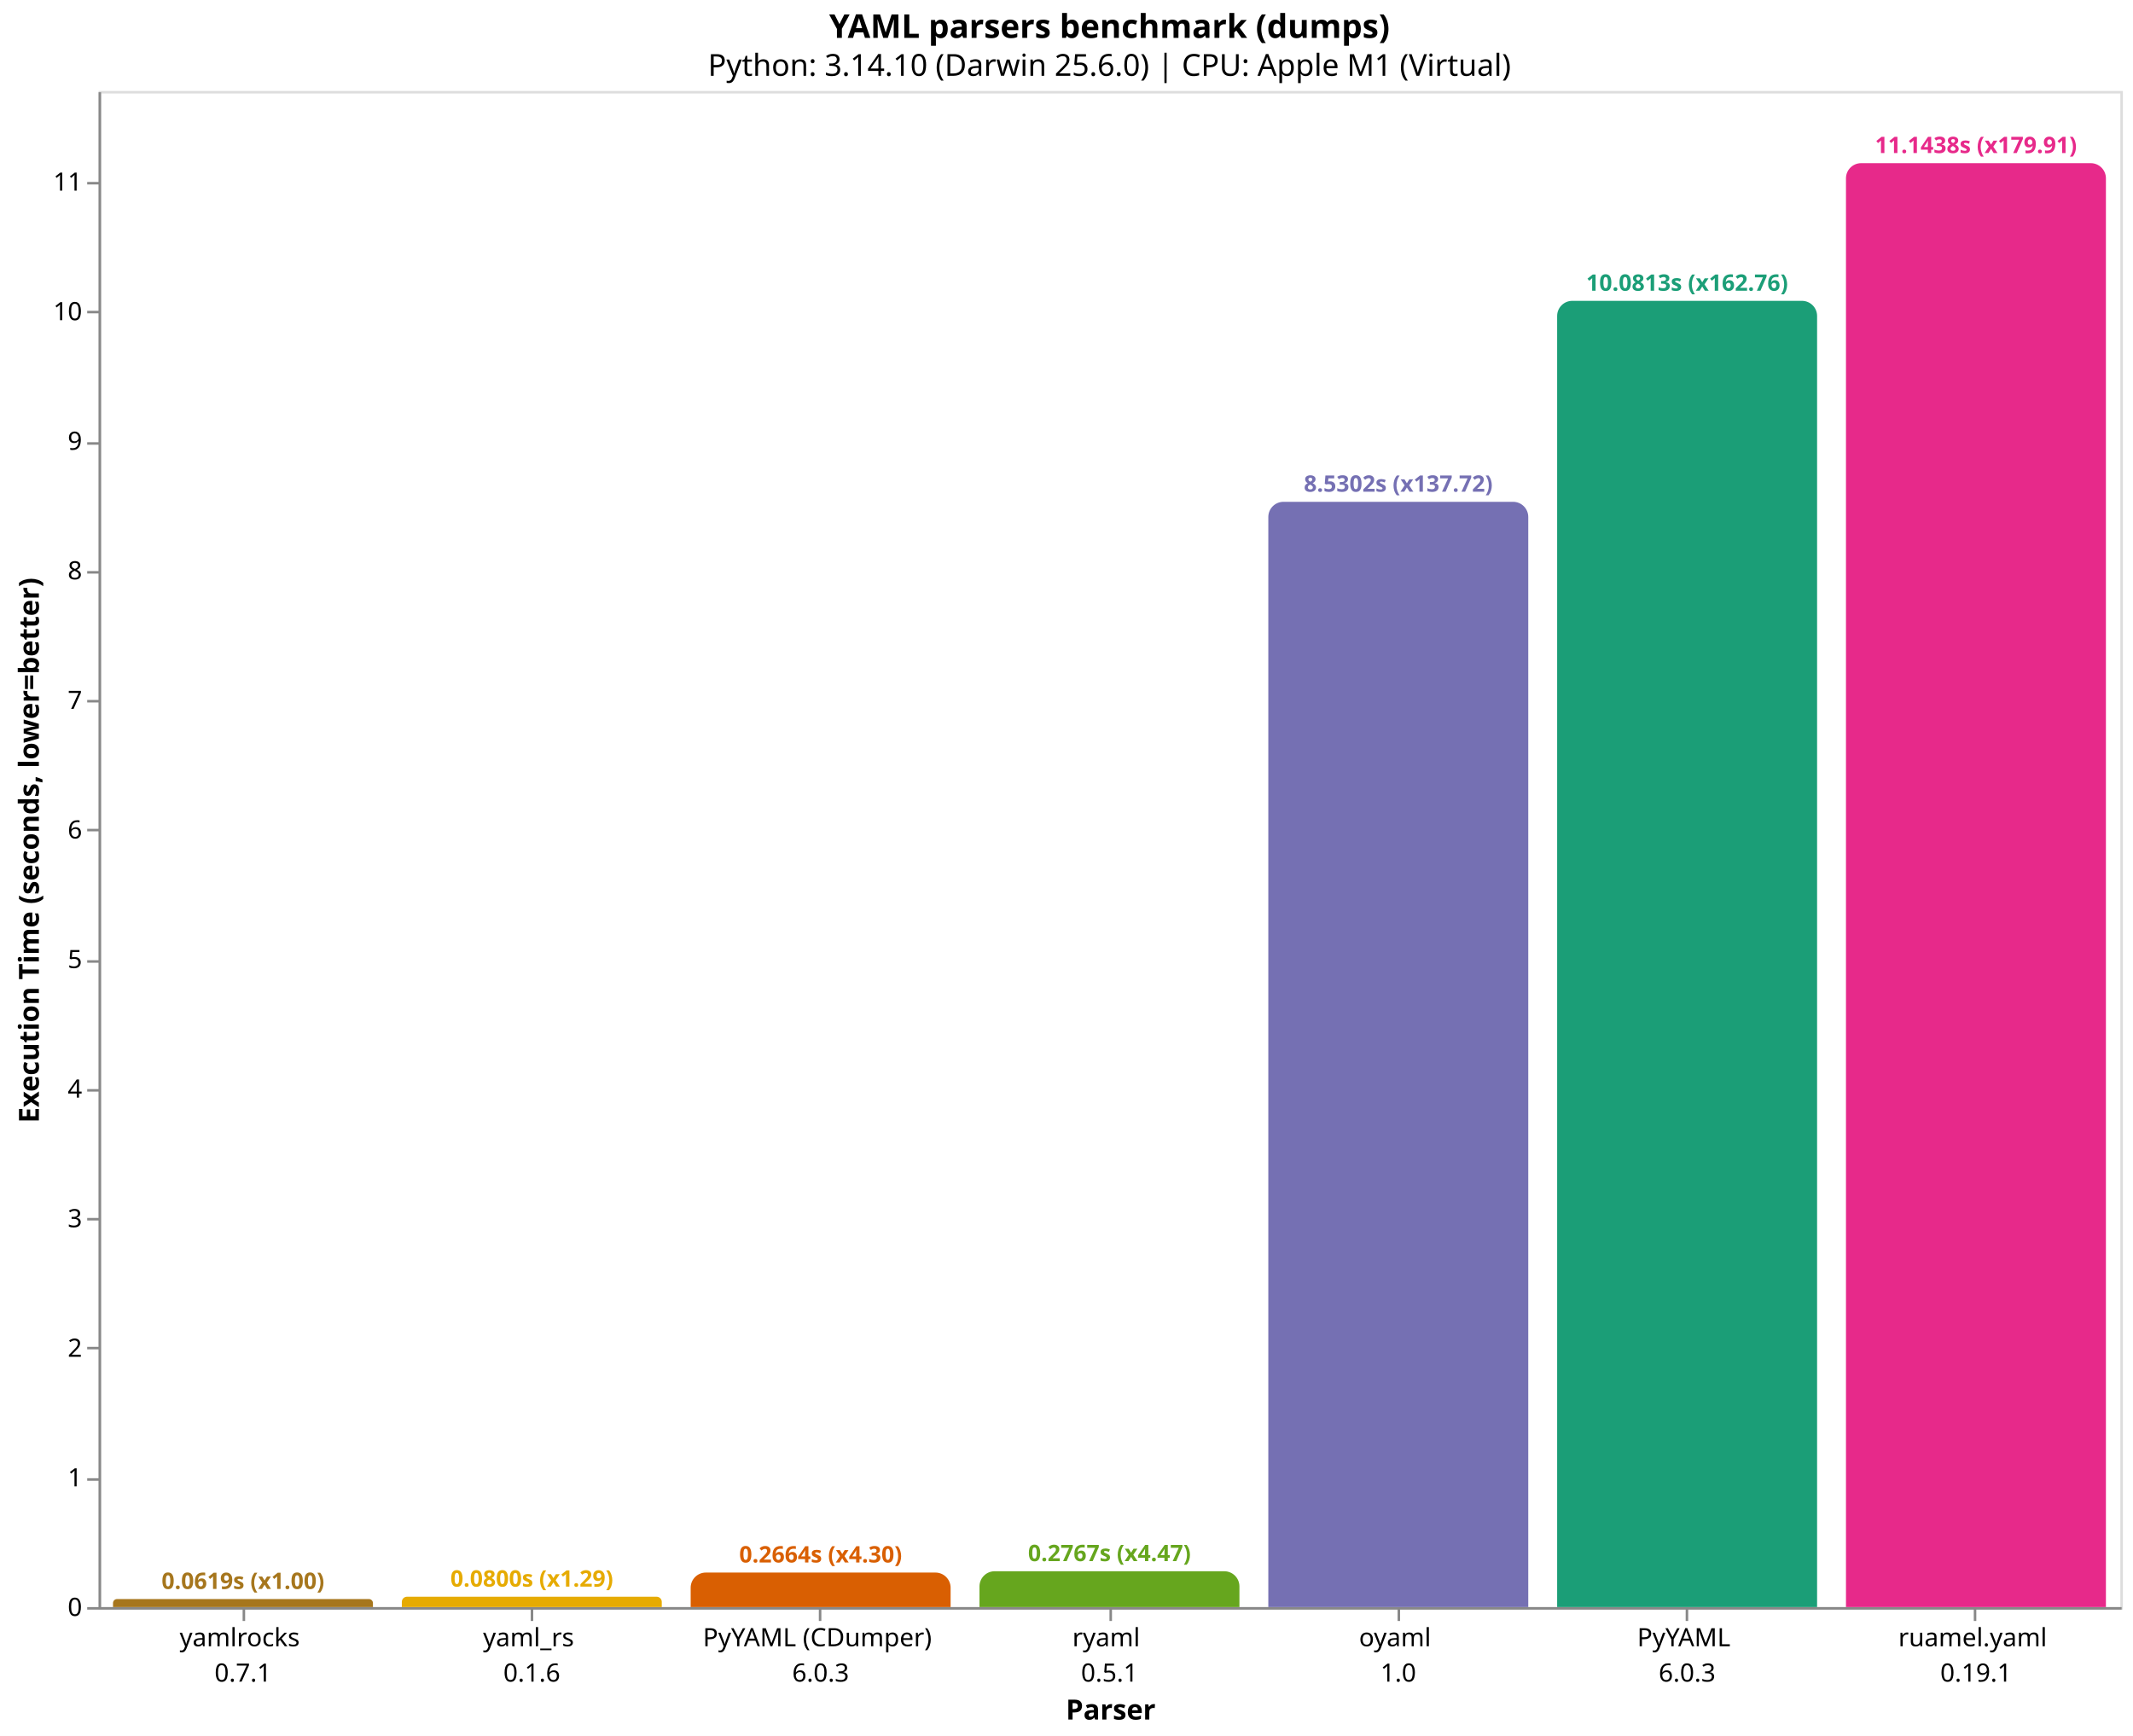
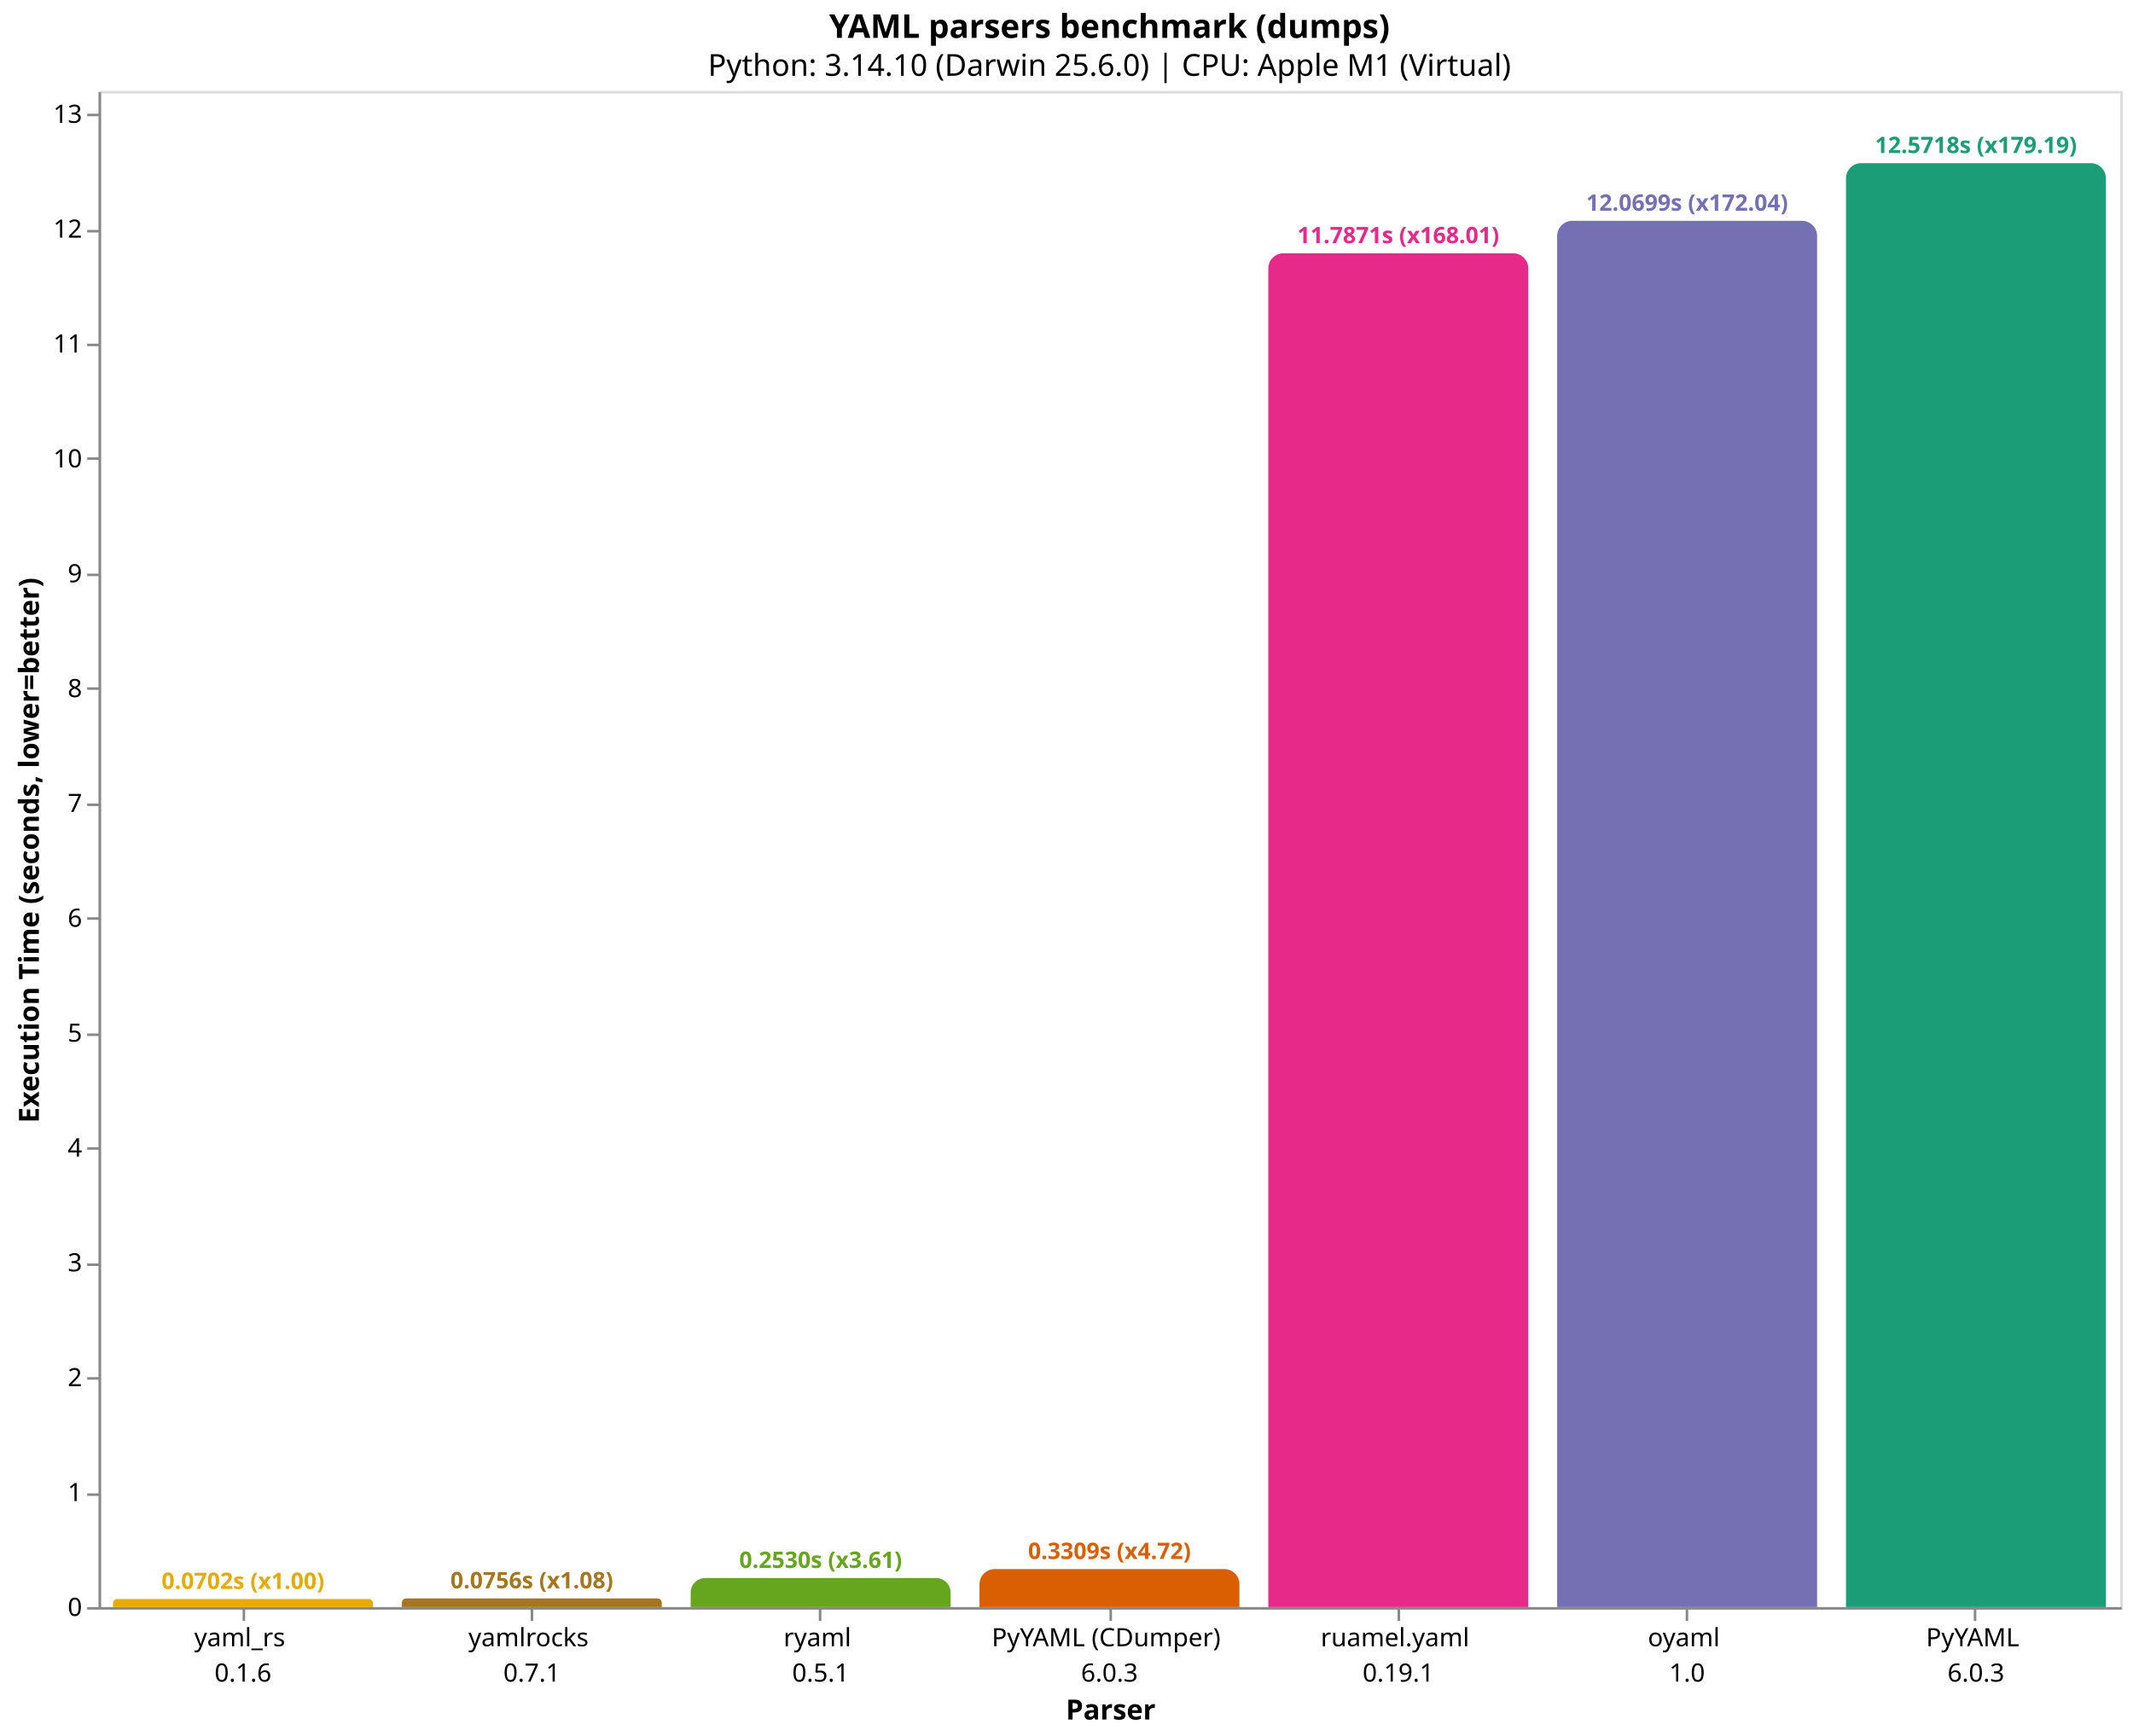
<svg xmlns="http://www.w3.org/2000/svg" version="1.1" class="marks" width="844" height="687" viewBox="0 0 844 687">
  <rect width="844" height="687" fill="white" />
  <g fill="none" stroke-miterlimit="10" transform="translate(39,36)">
    <g class="mark-group role-frame root" role="graphics-object" aria-roledescription="group mark container">
      <g transform="translate(0,0)">
        <path class="background" aria-hidden="true" d="M0.5,0.5h800v600h-800Z" stroke="#ddd" />
        <g>
-           <g class="mark-group role-axis" role="graphics-symbol" aria-roledescription="axis" aria-label="X-axis titled 'Parser' for a discrete scale with 7 values: yamlrocks&#10;0.7.1, yaml_rs&#10;0.1.6, PyYAML (CDumper)&#10;6.0.3, ryaml&#10;0.5.1, oyaml&#10;1.0, PyYAML&#10;6.0.3, ruamel.yaml&#10;0.19.1">
+           <g class="mark-group role-axis" role="graphics-symbol" aria-roledescription="axis" aria-label="X-axis titled 'Parser' for a discrete scale with 7 values: yaml_rs&#10;0.1.6, yamlrocks&#10;0.7.1, ryaml&#10;0.5.1, PyYAML (CDumper)&#10;6.0.3, ruamel.yaml&#10;0.19.1, oyaml&#10;1.0, PyYAML&#10;6.0.3">
            <g transform="translate(0.5,600.5)">
              <path class="background" aria-hidden="true" d="M0,0h0v0h0Z" pointer-events="none" />
              <g>
                <g class="mark-rule role-axis-tick" pointer-events="none">
                  <line transform="translate(57,0)" x2="0" y2="5" stroke="#888" stroke-width="1" opacity="1" />
                  <line transform="translate(171,0)" x2="0" y2="5" stroke="#888" stroke-width="1" opacity="1" />
                  <line transform="translate(285,0)" x2="0" y2="5" stroke="#888" stroke-width="1" opacity="1" />
                  <line transform="translate(400,0)" x2="0" y2="5" stroke="#888" stroke-width="1" opacity="1" />
                  <line transform="translate(514,0)" x2="0" y2="5" stroke="#888" stroke-width="1" opacity="1" />
                  <line transform="translate(628,0)" x2="0" y2="5" stroke="#888" stroke-width="1" opacity="1" />
                  <line transform="translate(742,0)" x2="0" y2="5" stroke="#888" stroke-width="1" opacity="1" />
                </g>
                <g class="mark-text role-axis-label" pointer-events="none">
                  <text text-anchor="middle" transform="translate(56.64286,15)" font-family="sans-serif" font-size="10px" fill="#000" opacity="1">
+                     <tspan>yaml_rs</tspan>
+                     <tspan x="0" dy="14">0.1.6</tspan>
+                   </text>
+                   <text text-anchor="middle" transform="translate(170.9286,15)" font-family="sans-serif" font-size="10px" fill="#000" opacity="1">
                    <tspan>yamlrocks</tspan>
                    <tspan x="0" dy="14">0.7.1</tspan>
                  </text>
-                   <text text-anchor="middle" transform="translate(170.9286,15)" font-family="sans-serif" font-size="10px" fill="#000" opacity="1">
-                     <tspan>yaml_rs</tspan>
-                     <tspan x="0" dy="14">0.1.6</tspan>
-                   </text>
                  <text text-anchor="middle" transform="translate(285.2143,15)" font-family="sans-serif" font-size="10px" fill="#000" opacity="1">
+                     <tspan>ryaml</tspan>
+                     <tspan x="0" dy="14">0.5.1</tspan>
+                   </text>
+                   <text text-anchor="middle" transform="translate(399.5,15)" font-family="sans-serif" font-size="10px" fill="#000" opacity="1">
                    <tspan>PyYAML (CDumper)</tspan>
                    <tspan x="0" dy="14">6.0.3</tspan>
                  </text>
-                   <text text-anchor="middle" transform="translate(399.5,15)" font-family="sans-serif" font-size="10px" fill="#000" opacity="1">
-                     <tspan>ryaml</tspan>
-                     <tspan x="0" dy="14">0.5.1</tspan>
-                   </text>
                  <text text-anchor="middle" transform="translate(513.7857,15)" font-family="sans-serif" font-size="10px" fill="#000" opacity="1">
+                     <tspan>ruamel.yaml</tspan>
+                     <tspan x="0" dy="14">0.19.1</tspan>
+                   </text>
+                   <text text-anchor="middle" transform="translate(628.0714,15)" font-family="sans-serif" font-size="10px" fill="#000" opacity="1">
                    <tspan>oyaml</tspan>
                    <tspan x="0" dy="14">1.0</tspan>
                  </text>
-                   <text text-anchor="middle" transform="translate(628.0714,15)" font-family="sans-serif" font-size="10px" fill="#000" opacity="1">
+                   <text text-anchor="middle" transform="translate(742.3571,15)" font-family="sans-serif" font-size="10px" fill="#000" opacity="1">
                    <tspan>PyYAML</tspan>
                    <tspan x="0" dy="14">6.0.3</tspan>
                  </text>
-                   <text text-anchor="middle" transform="translate(742.3571,15)" font-family="sans-serif" font-size="10px" fill="#000" opacity="1">
-                     <tspan>ruamel.yaml</tspan>
-                     <tspan x="0" dy="14">0.19.1</tspan>
-                   </text>
                </g>
                <g class="mark-rule role-axis-domain" pointer-events="none">
                  <line transform="translate(0,0)" x2="800" y2="0" stroke="#888" stroke-width="1" opacity="1" />
                </g>
                <g class="mark-text role-axis-title" pointer-events="none">
                  <text text-anchor="middle" transform="translate(400,44)" font-family="sans-serif" font-size="11px" font-weight="bold" fill="#000" opacity="1">Parser</text>
                </g>
              </g>
              <path class="foreground" aria-hidden="true" d="" pointer-events="none" display="none" />
            </g>
          </g>
-           <g class="mark-group role-axis" role="graphics-symbol" aria-roledescription="axis" aria-label="Y-axis titled 'Execution Time (seconds, lower=better)' for a linear scale with values from 0 to 12">
+           <g class="mark-group role-axis" role="graphics-symbol" aria-roledescription="axis" aria-label="Y-axis titled 'Execution Time (seconds, lower=better)' for a linear scale with values from 0 to 13">
            <g transform="translate(0.5,0.5)">
              <path class="background" aria-hidden="true" d="M0,0h0v0h0Z" pointer-events="none" />
              <g>
                <g class="mark-rule role-axis-tick" pointer-events="none">
                  <line transform="translate(0,600)" x2="-5" y2="0" stroke="#888" stroke-width="1" opacity="1" />
-                   <line transform="translate(0,549)" x2="-5" y2="0" stroke="#888" stroke-width="1" opacity="1" />
-                   <line transform="translate(0,497)" x2="-5" y2="0" stroke="#888" stroke-width="1" opacity="1" />
-                   <line transform="translate(0,446)" x2="-5" y2="0" stroke="#888" stroke-width="1" opacity="1" />
-                   <line transform="translate(0,395)" x2="-5" y2="0" stroke="#888" stroke-width="1" opacity="1" />
-                   <line transform="translate(0,344)" x2="-5" y2="0" stroke="#888" stroke-width="1" opacity="1" />
-                   <line transform="translate(0,292)" x2="-5" y2="0" stroke="#888" stroke-width="1" opacity="1" />
-                   <line transform="translate(0,241)" x2="-5" y2="0" stroke="#888" stroke-width="1" opacity="1" />
-                   <line transform="translate(0,190)" x2="-5" y2="0" stroke="#888" stroke-width="1" opacity="1" />
-                   <line transform="translate(0,139)" x2="-5" y2="0" stroke="#888" stroke-width="1" opacity="1" />
-                   <line transform="translate(0,87)" x2="-5" y2="0" stroke="#888" stroke-width="1" opacity="1" />
-                   <line transform="translate(0,36)" x2="-5" y2="0" stroke="#888" stroke-width="1" opacity="1" />
+                   <line transform="translate(0,555)" x2="-5" y2="0" stroke="#888" stroke-width="1" opacity="1" />
+                   <line transform="translate(0,509)" x2="-5" y2="0" stroke="#888" stroke-width="1" opacity="1" />
+                   <line transform="translate(0,464)" x2="-5" y2="0" stroke="#888" stroke-width="1" opacity="1" />
+                   <line transform="translate(0,418)" x2="-5" y2="0" stroke="#888" stroke-width="1" opacity="1" />
+                   <line transform="translate(0,373)" x2="-5" y2="0" stroke="#888" stroke-width="1" opacity="1" />
+                   <line transform="translate(0,327)" x2="-5" y2="0" stroke="#888" stroke-width="1" opacity="1" />
+                   <line transform="translate(0,282)" x2="-5" y2="0" stroke="#888" stroke-width="1" opacity="1" />
+                   <line transform="translate(0,236)" x2="-5" y2="0" stroke="#888" stroke-width="1" opacity="1" />
+                   <line transform="translate(0,191)" x2="-5" y2="0" stroke="#888" stroke-width="1" opacity="1" />
+                   <line transform="translate(0,145)" x2="-5" y2="0" stroke="#888" stroke-width="1" opacity="1" />
+                   <line transform="translate(0,100)" x2="-5" y2="0" stroke="#888" stroke-width="1" opacity="1" />
+                   <line transform="translate(0,55)" x2="-5" y2="0" stroke="#888" stroke-width="1" opacity="1" />
+                   <line transform="translate(0,9)" x2="-5" y2="0" stroke="#888" stroke-width="1" opacity="1" />
                </g>
                <g class="mark-text role-axis-label" pointer-events="none">
                  <text text-anchor="end" transform="translate(-7,603)" font-family="sans-serif" font-size="10px" fill="#000" opacity="1">0</text>
-                   <text text-anchor="end" transform="translate(-7,551.7223)" font-family="sans-serif" font-size="10px" fill="#000" opacity="1">1</text>
-                   <text text-anchor="end" transform="translate(-7,500.4445)" font-family="sans-serif" font-size="10px" fill="#000" opacity="1">2</text>
-                   <text text-anchor="end" transform="translate(-7,449.1668)" font-family="sans-serif" font-size="10px" fill="#000" opacity="1">3</text>
-                   <text text-anchor="end" transform="translate(-7,397.889)" font-family="sans-serif" font-size="10px" fill="#000" opacity="1">4</text>
-                   <text text-anchor="end" transform="translate(-7,346.6113)" font-family="sans-serif" font-size="10px" fill="#000" opacity="1">5</text>
-                   <text text-anchor="end" transform="translate(-7,295.3335)" font-family="sans-serif" font-size="10px" fill="#000" opacity="1">6</text>
-                   <text text-anchor="end" transform="translate(-7,244.0558)" font-family="sans-serif" font-size="10px" fill="#000" opacity="1">7</text>
-                   <text text-anchor="end" transform="translate(-7,192.778)" font-family="sans-serif" font-size="10px" fill="#000" opacity="1">8</text>
-                   <text text-anchor="end" transform="translate(-7,141.5003)" font-family="sans-serif" font-size="10px" fill="#000" opacity="1">9</text>
-                   <text text-anchor="end" transform="translate(-7,90.22256)" font-family="sans-serif" font-size="10px" fill="#000" opacity="1">10</text>
-                   <text text-anchor="end" transform="translate(-7,38.94481)" font-family="sans-serif" font-size="10px" fill="#000" opacity="1">11</text>
+                   <text text-anchor="end" transform="translate(-7,557.5468)" font-family="sans-serif" font-size="10px" fill="#000" opacity="1">1</text>
+                   <text text-anchor="end" transform="translate(-7,512.0936)" font-family="sans-serif" font-size="10px" fill="#000" opacity="1">2</text>
+                   <text text-anchor="end" transform="translate(-7,466.6405)" font-family="sans-serif" font-size="10px" fill="#000" opacity="1">3</text>
+                   <text text-anchor="end" transform="translate(-7,421.1873)" font-family="sans-serif" font-size="10px" fill="#000" opacity="1">4</text>
+                   <text text-anchor="end" transform="translate(-7,375.7341)" font-family="sans-serif" font-size="10px" fill="#000" opacity="1">5</text>
+                   <text text-anchor="end" transform="translate(-7,330.2809)" font-family="sans-serif" font-size="10px" fill="#000" opacity="1">6</text>
+                   <text text-anchor="end" transform="translate(-7,284.8278)" font-family="sans-serif" font-size="10px" fill="#000" opacity="1">7</text>
+                   <text text-anchor="end" transform="translate(-7,239.3746)" font-family="sans-serif" font-size="10px" fill="#000" opacity="1">8</text>
+                   <text text-anchor="end" transform="translate(-7,193.9214)" font-family="sans-serif" font-size="10px" fill="#000" opacity="1">9</text>
+                   <text text-anchor="end" transform="translate(-7,148.4682)" font-family="sans-serif" font-size="10px" fill="#000" opacity="1">10</text>
+                   <text text-anchor="end" transform="translate(-7,103.0151)" font-family="sans-serif" font-size="10px" fill="#000" opacity="1">11</text>
+                   <text text-anchor="end" transform="translate(-7,57.56187)" font-family="sans-serif" font-size="10px" fill="#000" opacity="1">12</text>
+                   <text text-anchor="end" transform="translate(-7,12.1087)" font-family="sans-serif" font-size="10px" fill="#000" opacity="1">13</text>
                </g>
                <g class="mark-rule role-axis-domain" pointer-events="none">
                  <line transform="translate(0,600)" x2="0" y2="-600" stroke="#888" stroke-width="1" opacity="1" />
                </g>
                <g class="mark-text role-axis-title" pointer-events="none">
                  <text text-anchor="middle" transform="translate(-22.12305,300) rotate(-90) translate(0,-2)" font-family="sans-serif" font-size="11px" font-weight="bold" fill="#000" opacity="1">Execution Time (seconds, lower=better)</text>
                </g>
              </g>
              <path class="foreground" aria-hidden="true" d="" pointer-events="none" display="none" />
            </g>
          </g>
          <g class="mark-group role-scope" role="graphics-object" aria-roledescription="group mark container">
-             <g transform="translate(5.714286,596.8238)">
-               <path class="background" aria-hidden="true" d="M1.588,0L101.269,0C102.146,0,102.857,0.712,102.857,1.588L102.857,3.176C102.857,3.176,102.857,3.176,102.857,3.176L0,3.176C0,3.176,0,3.176,0,3.176L0,1.588C0,0.712,0.712,0,1.588,0Z" />
+             <g transform="translate(5.714286,596.811)">
+               <path class="background" aria-hidden="true" d="M1.594,0L101.263,0C102.143,0,102.857,0.714,102.857,1.594L102.857,3.189C102.857,3.189,102.857,3.189,102.857,3.189L0,3.189C0,3.189,0,3.189,0,3.189L0,1.594C0,0.714,0.714,0,1.594,0Z" />
              <g clip-path="url(#clip9)">
                <g class="mark-group role-scope" role="graphics-object" aria-roledescription="group mark container">
-                   <g transform="translate(0,-596.8238)">
-                     <path class="background" aria-hidden="true" d="M0,0h102.857v0h-102.857Z" />
-                     <g>
-                       <g class="mark-rect role-mark layer_0_marks" role="graphics-object" aria-roledescription="rect mark container">
-                         <path aria-label="Parser: yamlrocks&#10;0.7.1; Execution Time (seconds, lower=better): 0.0619406253333; parser: yamlrocks; Execution Time (s): 0.0619; Slowdown: 1.00" role="graphics-symbol" aria-roledescription="bar" d="M0,596.824h102.857v3.176h-102.857Z" fill="#a6761d" />
-                       </g>
-                     </g>
-                     <path class="foreground" aria-hidden="true" d="" display="none" />
-                   </g>
-                 </g>
-               </g>
-               <path class="foreground" aria-hidden="true" d="" display="none" />
-             </g>
-             <g transform="translate(120,595.8974)">
-               <path class="background" aria-hidden="true" d="M2.051,0L100.806,0C101.938,0,102.857,0.919,102.857,2.051L102.857,4.103C102.857,4.103,102.857,4.103,102.857,4.103L0,4.103C0,4.103,0,4.103,0,4.103L0,2.051C0,0.919,0.919,0,2.051,0Z" />
+                   <g transform="translate(0,-596.811)">
+                     <path class="background" aria-hidden="true" d="M0,0h102.857v0h-102.857Z" />
+                     <g>
+                       <g class="mark-rect role-mark layer_0_marks" role="graphics-object" aria-roledescription="rect mark container">
+                         <path aria-label="Parser: yaml_rs&#10;0.1.6; Execution Time (seconds, lower=better): 0.0701590833333; parser: yaml_rs; Execution Time (s): 0.0702; Slowdown: 1.00" role="graphics-symbol" aria-roledescription="bar" d="M0,596.811h102.857v3.189h-102.857Z" fill="#e6ab02" />
+                       </g>
+                     </g>
+                     <path class="foreground" aria-hidden="true" d="" display="none" />
+                   </g>
+                 </g>
+               </g>
+               <path class="foreground" aria-hidden="true" d="" display="none" />
+             </g>
+             <g transform="translate(120,596.5635)">
+               <path class="background" aria-hidden="true" d="M1.718,0L101.139,0C102.087,0,102.857,0.77,102.857,1.718L102.857,3.436C102.857,3.436,102.857,3.436,102.857,3.436L0,3.436C0,3.436,0,3.436,0,3.436L0,1.718C0,0.77,0.77,0,1.718,0Z" />
              <g clip-path="url(#clip10)">
                <g class="mark-group role-scope" role="graphics-object" aria-roledescription="group mark container">
-                   <g transform="translate(0,-595.8974)">
-                     <path class="background" aria-hidden="true" d="M0,0h102.857v0h-102.857Z" />
-                     <g>
-                       <g class="mark-rect role-mark layer_0_marks" role="graphics-object" aria-roledescription="rect mark container">
-                         <path aria-label="Parser: yaml_rs&#10;0.1.6; Execution Time (seconds, lower=better): 0.080006903; parser: yaml_rs; Execution Time (s): 0.0800; Slowdown: 1.29" role="graphics-symbol" aria-roledescription="bar" d="M0,595.897h102.857v4.103h-102.857Z" fill="#e6ab02" />
-                       </g>
-                     </g>
-                     <path class="foreground" aria-hidden="true" d="" display="none" />
-                   </g>
-                 </g>
-               </g>
-               <path class="foreground" aria-hidden="true" d="" display="none" />
-             </g>
-             <g transform="translate(234.2857,586.3376)">
-               <path class="background" aria-hidden="true" d="M6,0L96.857,0C100.169,0,102.857,2.689,102.857,6L102.857,13.662C102.857,13.662,102.857,13.662,102.857,13.662L0,13.662C0,13.662,0,13.662,0,13.662L0,6C0,2.689,2.689,0,6,0Z" />
+                   <g transform="translate(0,-596.5635)">
+                     <path class="background" aria-hidden="true" d="M0,0h102.857v0h-102.857Z" />
+                     <g>
+                       <g class="mark-rect role-mark layer_0_marks" role="graphics-object" aria-roledescription="rect mark container">
+                         <path aria-label="Parser: yamlrocks&#10;0.7.1; Execution Time (seconds, lower=better): 0.0756051386667; parser: yamlrocks; Execution Time (s): 0.0756; Slowdown: 1.08" role="graphics-symbol" aria-roledescription="bar" d="M0,596.564h102.857v3.436h-102.857Z" fill="#a6761d" />
+                       </g>
+                     </g>
+                     <path class="foreground" aria-hidden="true" d="" display="none" />
+                   </g>
+                 </g>
+               </g>
+               <path class="foreground" aria-hidden="true" d="" display="none" />
+             </g>
+             <g transform="translate(234.2857,588.5002)">
+               <path class="background" aria-hidden="true" d="M5.75,0L97.107,0C100.281,0,102.857,2.576,102.857,5.75L102.857,11.5C102.857,11.5,102.857,11.5,102.857,11.5L0,11.5C0,11.5,0,11.5,0,11.5L0,5.75C0,2.576,2.576,0,5.75,0Z" />
              <g clip-path="url(#clip11)">
                <g class="mark-group role-scope" role="graphics-object" aria-roledescription="group mark container">
-                   <g transform="translate(0,-586.3376)">
-                     <path class="background" aria-hidden="true" d="M0,0h102.857v0h-102.857Z" />
-                     <g>
-                       <g class="mark-rect role-mark layer_0_marks" role="graphics-object" aria-roledescription="rect mark container">
-                         <path aria-label="Parser: PyYAML (CDumper)&#10;6.0.3; Execution Time (seconds, lower=better): 0.266439305333; parser: PyYAML (CDumper); Execution Time (s): 0.2664; Slowdown: 4.30" role="graphics-symbol" aria-roledescription="bar" d="M0,586.338h102.857v13.662h-102.857Z" fill="#d95f02" />
-                       </g>
-                     </g>
-                     <path class="foreground" aria-hidden="true" d="" display="none" />
-                   </g>
-                 </g>
-               </g>
-               <path class="foreground" aria-hidden="true" d="" display="none" />
-             </g>
-             <g transform="translate(348.5714,585.8136)">
-               <path class="background" aria-hidden="true" d="M6,0L96.857,0C100.169,0,102.857,2.689,102.857,6L102.857,14.186C102.857,14.186,102.857,14.186,102.857,14.186L0,14.186C0,14.186,0,14.186,0,14.186L0,6C0,2.689,2.689,0,6,0Z" />
+                   <g transform="translate(0,-588.5002)">
+                     <path class="background" aria-hidden="true" d="M0,0h102.857v0h-102.857Z" />
+                     <g>
+                       <g class="mark-rect role-mark layer_0_marks" role="graphics-object" aria-roledescription="rect mark container">
+                         <path aria-label="Parser: ryaml&#10;0.5.1; Execution Time (seconds, lower=better): 0.253003819333; parser: ryaml; Execution Time (s): 0.2530; Slowdown: 3.61" role="graphics-symbol" aria-roledescription="bar" d="M0,588.5h102.857v11.5h-102.857Z" fill="#66a61e" />
+                       </g>
+                     </g>
+                     <path class="foreground" aria-hidden="true" d="" display="none" />
+                   </g>
+                 </g>
+               </g>
+               <path class="foreground" aria-hidden="true" d="" display="none" />
+             </g>
+             <g transform="translate(348.5714,584.9593)">
+               <path class="background" aria-hidden="true" d="M6,0L96.857,0C100.169,0,102.857,2.689,102.857,6L102.857,15.041C102.857,15.041,102.857,15.041,102.857,15.041L0,15.041C0,15.041,0,15.041,0,15.041L0,6C0,2.689,2.689,0,6,0Z" />
              <g clip-path="url(#clip12)">
                <g class="mark-group role-scope" role="graphics-object" aria-roledescription="group mark container">
-                   <g transform="translate(0,-585.8136)">
-                     <path class="background" aria-hidden="true" d="M0,0h102.857v0h-102.857Z" />
-                     <g>
-                       <g class="mark-rect role-mark layer_0_marks" role="graphics-object" aria-roledescription="rect mark container">
-                         <path aria-label="Parser: ryaml&#10;0.5.1; Execution Time (seconds, lower=better): 0.276657972333; parser: ryaml; Execution Time (s): 0.2767; Slowdown: 4.47" role="graphics-symbol" aria-roledescription="bar" d="M0,585.814h102.857v14.186h-102.857Z" fill="#66a61e" />
-                       </g>
-                     </g>
-                     <path class="foreground" aria-hidden="true" d="" display="none" />
-                   </g>
-                 </g>
-               </g>
-               <path class="foreground" aria-hidden="true" d="" display="none" />
-             </g>
-             <g transform="translate(462.8571,162.592)">
-               <path class="background" aria-hidden="true" d="M6,0L96.857,0C100.169,0,102.857,2.689,102.857,6L102.857,437.408C102.857,437.408,102.857,437.408,102.857,437.408L0,437.408C0,437.408,0,437.408,0,437.408L0,6C0,2.689,2.689,0,6,0Z" />
+                   <g transform="translate(0,-584.9593)">
+                     <path class="background" aria-hidden="true" d="M0,0h102.857v0h-102.857Z" />
+                     <g>
+                       <g class="mark-rect role-mark layer_0_marks" role="graphics-object" aria-roledescription="rect mark container">
+                         <path aria-label="Parser: PyYAML (CDumper)&#10;6.0.3; Execution Time (seconds, lower=better): 0.330906430667; parser: PyYAML (CDumper); Execution Time (s): 0.3309; Slowdown: 4.72" role="graphics-symbol" aria-roledescription="bar" d="M0,584.959h102.857v15.041h-102.857Z" fill="#d95f02" />
+                       </g>
+                     </g>
+                     <path class="foreground" aria-hidden="true" d="" display="none" />
+                   </g>
+                 </g>
+               </g>
+               <path class="foreground" aria-hidden="true" d="" display="none" />
+             </g>
+             <g transform="translate(462.8571,64.23698)">
+               <path class="background" aria-hidden="true" d="M6,0L96.857,0C100.169,0,102.857,2.689,102.857,6L102.857,535.763C102.857,535.763,102.857,535.763,102.857,535.763L0,535.763C0,535.763,0,535.763,0,535.763L0,6C0,2.689,2.689,0,6,0Z" />
              <g clip-path="url(#clip13)">
                <g class="mark-group role-scope" role="graphics-object" aria-roledescription="group mark container">
-                   <g transform="translate(0,-162.592)">
-                     <path class="background" aria-hidden="true" d="M0,0h102.857v0h-102.857Z" />
-                     <g>
-                       <g class="mark-rect role-mark layer_0_marks" role="graphics-object" aria-roledescription="rect mark container">
-                         <path aria-label="Parser: oyaml&#10;1.0; Execution Time (seconds, lower=better): 8.530171597; parser: oyaml; Execution Time (s): 8.5302; Slowdown: 137.72" role="graphics-symbol" aria-roledescription="bar" d="M0,162.592h102.857v437.408h-102.857Z" fill="#7570b3" />
-                       </g>
-                     </g>
-                     <path class="foreground" aria-hidden="true" d="" display="none" />
-                   </g>
-                 </g>
-               </g>
-               <path class="foreground" aria-hidden="true" d="" display="none" />
-             </g>
-             <g transform="translate(577.1429,83.05573)">
-               <path class="background" aria-hidden="true" d="M6,0L96.857,0C100.169,0,102.857,2.689,102.857,6L102.857,516.944C102.857,516.944,102.857,516.944,102.857,516.944L0,516.944C0,516.944,0,516.944,0,516.944L0,6C0,2.689,2.689,0,6,0Z" />
+                   <g transform="translate(0,-64.23698)">
+                     <path class="background" aria-hidden="true" d="M0,0h102.857v0h-102.857Z" />
+                     <g>
+                       <g class="mark-rect role-mark layer_0_marks" role="graphics-object" aria-roledescription="rect mark container">
+                         <path aria-label="Parser: ruamel.yaml&#10;0.19.1; Execution Time (seconds, lower=better): 11.7871411523; parser: ruamel.yaml; Execution Time (s): 11.7871; Slowdown: 168.01" role="graphics-symbol" aria-roledescription="bar" d="M0,64.237h102.857v535.763h-102.857Z" fill="#e7298a" />
+                       </g>
+                     </g>
+                     <path class="foreground" aria-hidden="true" d="" display="none" />
+                   </g>
+                 </g>
+               </g>
+               <path class="foreground" aria-hidden="true" d="" display="none" />
+             </g>
+             <g transform="translate(577.1429,51.38414)">
+               <path class="background" aria-hidden="true" d="M6,0L96.857,0C100.169,0,102.857,2.689,102.857,6L102.857,548.616C102.857,548.616,102.857,548.616,102.857,548.616L0,548.616C0,548.616,0,548.616,0,548.616L0,6C0,2.689,2.689,0,6,0Z" />
              <g clip-path="url(#clip14)">
                <g class="mark-group role-scope" role="graphics-object" aria-roledescription="group mark container">
-                   <g transform="translate(0,-83.05573)">
-                     <path class="background" aria-hidden="true" d="M0,0h102.857v0h-102.857Z" />
-                     <g>
-                       <g class="mark-rect role-mark layer_0_marks" role="graphics-object" aria-roledescription="rect mark container">
-                         <path aria-label="Parser: PyYAML&#10;6.0.3; Execution Time (seconds, lower=better): 10.081259875; parser: PyYAML; Execution Time (s): 10.0813; Slowdown: 162.76" role="graphics-symbol" aria-roledescription="bar" d="M0,83.056h102.857v516.944h-102.857Z" fill="#1b9e77" />
+                   <g transform="translate(0,-51.38414)">
+                     <path class="background" aria-hidden="true" d="M0,0h102.857v0h-102.857Z" />
+                     <g>
+                       <g class="mark-rect role-mark layer_0_marks" role="graphics-object" aria-roledescription="rect mark container">
+                         <path aria-label="Parser: oyaml&#10;1.0; Execution Time (seconds, lower=better): 12.0699121527; parser: oyaml; Execution Time (s): 12.0699; Slowdown: 172.04" role="graphics-symbol" aria-roledescription="bar" d="M0,51.384h102.857v548.616h-102.857Z" fill="#7570b3" />
                      </g>
                    </g>
                    <path class="foreground" aria-hidden="true" d="" display="none" />
                  </g>
                </g>
              </g>
              <path class="foreground" aria-hidden="true" d="" display="none" />
            </g>
            <g transform="translate(691.4286,28.57143)">
              <path class="background" aria-hidden="true" d="M6,0L96.857,0C100.169,0,102.857,2.689,102.857,6L102.857,571.429C102.857,571.429,102.857,571.429,102.857,571.429L0,571.429C0,571.429,0,571.429,0,571.429L0,6C0,2.689,2.689,0,6,0Z" />
              <g clip-path="url(#clip15)">
                <g class="mark-group role-scope" role="graphics-object" aria-roledescription="group mark container">
                  <g transform="translate(0,-28.57143)">
                    <path class="background" aria-hidden="true" d="M0,0h102.857v0h-102.857Z" />
                    <g>
                      <g class="mark-rect role-mark layer_0_marks" role="graphics-object" aria-roledescription="rect mark container">
-                         <path aria-label="Parser: ruamel.yaml&#10;0.19.1; Execution Time (seconds, lower=better): 11.143793083; parser: ruamel.yaml; Execution Time (s): 11.1438; Slowdown: 179.91" role="graphics-symbol" aria-roledescription="bar" d="M0,28.571h102.857v571.429h-102.857Z" fill="#e7298a" />
+                         <path aria-label="Parser: PyYAML&#10;6.0.3; Execution Time (seconds, lower=better): 12.571806986; parser: PyYAML; Execution Time (s): 12.5718; Slowdown: 179.19" role="graphics-symbol" aria-roledescription="bar" d="M0,28.571h102.857v571.429h-102.857Z" fill="#1b9e77" />
                      </g>
                    </g>
                    <path class="foreground" aria-hidden="true" d="" display="none" />
                  </g>
                </g>
              </g>
              <path class="foreground" aria-hidden="true" d="" display="none" />
            </g>
          </g>
          <g class="mark-text role-mark layer_1_marks" role="graphics-object" aria-roledescription="text mark container">
-             <text aria-label="Parser: yamlrocks&#10;0.7.1; Execution Time (seconds, lower=better): 0.0619406253333; parser: yamlrocks; label: 0.0619s (x1.00); Execution Time (s): 0.0619; Slowdown: 1.00" role="graphics-symbol" aria-roledescription="text mark" text-anchor="middle" transform="translate(57.14286,592.8238)" font-family="sans-serif" font-size="9px" font-weight="bold" fill="#a6761d">0.0619s (x1.00)</text>
-             <text aria-label="Parser: yaml_rs&#10;0.1.6; Execution Time (seconds, lower=better): 0.080006903; parser: yaml_rs; label: 0.0800s (x1.29); Execution Time (s): 0.0800; Slowdown: 1.29" role="graphics-symbol" aria-roledescription="text mark" text-anchor="middle" transform="translate(171.4286,591.8974)" font-family="sans-serif" font-size="9px" font-weight="bold" fill="#e6ab02">0.0800s (x1.29)</text>
-             <text aria-label="Parser: PyYAML (CDumper)&#10;6.0.3; Execution Time (seconds, lower=better): 0.266439305333; parser: PyYAML (CDumper); label: 0.2664s (x4.30); Execution Time (s): 0.2664; Slowdown: 4.30" role="graphics-symbol" aria-roledescription="text mark" text-anchor="middle" transform="translate(285.7143,582.3376)" font-family="sans-serif" font-size="9px" font-weight="bold" fill="#d95f02">0.2664s (x4.30)</text>
-             <text aria-label="Parser: ryaml&#10;0.5.1; Execution Time (seconds, lower=better): 0.276657972333; parser: ryaml; label: 0.2767s (x4.47); Execution Time (s): 0.2767; Slowdown: 4.47" role="graphics-symbol" aria-roledescription="text mark" text-anchor="middle" transform="translate(400,581.8136)" font-family="sans-serif" font-size="9px" font-weight="bold" fill="#66a61e">0.2767s (x4.47)</text>
-             <text aria-label="Parser: oyaml&#10;1.0; Execution Time (seconds, lower=better): 8.530171597; parser: oyaml; label: 8.5302s (x137.72); Execution Time (s): 8.5302; Slowdown: 137.72" role="graphics-symbol" aria-roledescription="text mark" text-anchor="middle" transform="translate(514.2857,158.592)" font-family="sans-serif" font-size="9px" font-weight="bold" fill="#7570b3">8.5302s (x137.72)</text>
-             <text aria-label="Parser: PyYAML&#10;6.0.3; Execution Time (seconds, lower=better): 10.081259875; parser: PyYAML; label: 10.0813s (x162.76); Execution Time (s): 10.0813; Slowdown: 162.76" role="graphics-symbol" aria-roledescription="text mark" text-anchor="middle" transform="translate(628.5714,79.05573)" font-family="sans-serif" font-size="9px" font-weight="bold" fill="#1b9e77">10.0813s (x162.76)</text>
-             <text aria-label="Parser: ruamel.yaml&#10;0.19.1; Execution Time (seconds, lower=better): 11.143793083; parser: ruamel.yaml; label: 11.1438s (x179.91); Execution Time (s): 11.1438; Slowdown: 179.91" role="graphics-symbol" aria-roledescription="text mark" text-anchor="middle" transform="translate(742.8571,24.57143)" font-family="sans-serif" font-size="9px" font-weight="bold" fill="#e7298a">11.1438s (x179.91)</text>
+             <text aria-label="Parser: yaml_rs&#10;0.1.6; Execution Time (seconds, lower=better): 0.0701590833333; parser: yaml_rs; label: 0.0702s (x1.00); Execution Time (s): 0.0702; Slowdown: 1.00" role="graphics-symbol" aria-roledescription="text mark" text-anchor="middle" transform="translate(57.14286,592.811)" font-family="sans-serif" font-size="9px" font-weight="bold" fill="#e6ab02">0.0702s (x1.00)</text>
+             <text aria-label="Parser: yamlrocks&#10;0.7.1; Execution Time (seconds, lower=better): 0.0756051386667; parser: yamlrocks; label: 0.0756s (x1.08); Execution Time (s): 0.0756; Slowdown: 1.08" role="graphics-symbol" aria-roledescription="text mark" text-anchor="middle" transform="translate(171.4286,592.5635)" font-family="sans-serif" font-size="9px" font-weight="bold" fill="#a6761d">0.0756s (x1.08)</text>
+             <text aria-label="Parser: ryaml&#10;0.5.1; Execution Time (seconds, lower=better): 0.253003819333; parser: ryaml; label: 0.2530s (x3.61); Execution Time (s): 0.2530; Slowdown: 3.61" role="graphics-symbol" aria-roledescription="text mark" text-anchor="middle" transform="translate(285.7143,584.5002)" font-family="sans-serif" font-size="9px" font-weight="bold" fill="#66a61e">0.2530s (x3.61)</text>
+             <text aria-label="Parser: PyYAML (CDumper)&#10;6.0.3; Execution Time (seconds, lower=better): 0.330906430667; parser: PyYAML (CDumper); label: 0.3309s (x4.72); Execution Time (s): 0.3309; Slowdown: 4.72" role="graphics-symbol" aria-roledescription="text mark" text-anchor="middle" transform="translate(400,580.9593)" font-family="sans-serif" font-size="9px" font-weight="bold" fill="#d95f02">0.3309s (x4.72)</text>
+             <text aria-label="Parser: ruamel.yaml&#10;0.19.1; Execution Time (seconds, lower=better): 11.7871411523; parser: ruamel.yaml; label: 11.7871s (x168.01); Execution Time (s): 11.7871; Slowdown: 168.01" role="graphics-symbol" aria-roledescription="text mark" text-anchor="middle" transform="translate(514.2857,60.23698)" font-family="sans-serif" font-size="9px" font-weight="bold" fill="#e7298a">11.7871s (x168.01)</text>
+             <text aria-label="Parser: oyaml&#10;1.0; Execution Time (seconds, lower=better): 12.0699121527; parser: oyaml; label: 12.0699s (x172.04); Execution Time (s): 12.0699; Slowdown: 172.04" role="graphics-symbol" aria-roledescription="text mark" text-anchor="middle" transform="translate(628.5714,47.38414)" font-family="sans-serif" font-size="9px" font-weight="bold" fill="#7570b3">12.0699s (x172.04)</text>
+             <text aria-label="Parser: PyYAML&#10;6.0.3; Execution Time (seconds, lower=better): 12.571806986; parser: PyYAML; label: 12.5718s (x179.19); Execution Time (s): 12.5718; Slowdown: 179.19" role="graphics-symbol" aria-roledescription="text mark" text-anchor="middle" transform="translate(742.8571,24.57143)" font-family="sans-serif" font-size="9px" font-weight="bold" fill="#1b9e77">12.5718s (x179.19)</text>
          </g>
          <g class="mark-group role-title">
            <g transform="translate(400,-31)">
              <path class="background" aria-hidden="true" d="M0,0h0v0h0Z" pointer-events="none" />
              <g>
                <g class="mark-text role-title-text" role="graphics-symbol" aria-roledescription="title" aria-label="Title text 'YAML parsers benchmark (dumps)'" pointer-events="none">
                  <text text-anchor="middle" transform="translate(0,10)" font-family="sans-serif" font-size="13px" font-weight="bold" fill="#000" opacity="1">YAML parsers benchmark (dumps)</text>
                </g>
                <g class="mark-text role-title-subtitle" role="graphics-symbol" aria-roledescription="subtitle" aria-label="Subtitle text 'Python: 3.14.10 (Darwin 25.6.0) | CPU: Apple M1 (Virtual)'" pointer-events="none">
                  <text text-anchor="middle" transform="translate(0,25)" font-family="sans-serif" font-size="12px" fill="#000" opacity="1">Python: 3.14.10 (Darwin 25.6.0) | CPU: Apple M1 (Virtual)</text>
                </g>
              </g>
              <path class="foreground" aria-hidden="true" d="" pointer-events="none" display="none" />
            </g>
          </g>
        </g>
        <path class="foreground" aria-hidden="true" d="" display="none" />
      </g>
    </g>
  </g>
  <defs>
    <clipPath id="clip9">
-       <path d="M1.588,0L101.269,0C102.146,0,102.857,0.712,102.857,1.588L102.857,3.176C102.857,3.176,102.857,3.176,102.857,3.176L0,3.176C0,3.176,0,3.176,0,3.176L0,1.588C0,0.712,0.712,0,1.588,0Z" />
+       <path d="M1.594,0L101.263,0C102.143,0,102.857,0.714,102.857,1.594L102.857,3.189C102.857,3.189,102.857,3.189,102.857,3.189L0,3.189C0,3.189,0,3.189,0,3.189L0,1.594C0,0.714,0.714,0,1.594,0Z" />
    </clipPath>
    <clipPath id="clip10">
-       <path d="M2.051,0L100.806,0C101.938,0,102.857,0.919,102.857,2.051L102.857,4.103C102.857,4.103,102.857,4.103,102.857,4.103L0,4.103C0,4.103,0,4.103,0,4.103L0,2.051C0,0.919,0.919,0,2.051,0Z" />
+       <path d="M1.718,0L101.139,0C102.087,0,102.857,0.77,102.857,1.718L102.857,3.436C102.857,3.436,102.857,3.436,102.857,3.436L0,3.436C0,3.436,0,3.436,0,3.436L0,1.718C0,0.77,0.77,0,1.718,0Z" />
    </clipPath>
    <clipPath id="clip11">
-       <path d="M6,0L96.857,0C100.169,0,102.857,2.689,102.857,6L102.857,13.662C102.857,13.662,102.857,13.662,102.857,13.662L0,13.662C0,13.662,0,13.662,0,13.662L0,6C0,2.689,2.689,0,6,0Z" />
+       <path d="M5.75,0L97.107,0C100.281,0,102.857,2.576,102.857,5.75L102.857,11.5C102.857,11.5,102.857,11.5,102.857,11.5L0,11.5C0,11.5,0,11.5,0,11.5L0,5.75C0,2.576,2.576,0,5.75,0Z" />
    </clipPath>
    <clipPath id="clip12">
-       <path d="M6,0L96.857,0C100.169,0,102.857,2.689,102.857,6L102.857,14.186C102.857,14.186,102.857,14.186,102.857,14.186L0,14.186C0,14.186,0,14.186,0,14.186L0,6C0,2.689,2.689,0,6,0Z" />
+       <path d="M6,0L96.857,0C100.169,0,102.857,2.689,102.857,6L102.857,15.041C102.857,15.041,102.857,15.041,102.857,15.041L0,15.041C0,15.041,0,15.041,0,15.041L0,6C0,2.689,2.689,0,6,0Z" />
    </clipPath>
    <clipPath id="clip13">
-       <path d="M6,0L96.857,0C100.169,0,102.857,2.689,102.857,6L102.857,437.408C102.857,437.408,102.857,437.408,102.857,437.408L0,437.408C0,437.408,0,437.408,0,437.408L0,6C0,2.689,2.689,0,6,0Z" />
+       <path d="M6,0L96.857,0C100.169,0,102.857,2.689,102.857,6L102.857,535.763C102.857,535.763,102.857,535.763,102.857,535.763L0,535.763C0,535.763,0,535.763,0,535.763L0,6C0,2.689,2.689,0,6,0Z" />
    </clipPath>
    <clipPath id="clip14">
-       <path d="M6,0L96.857,0C100.169,0,102.857,2.689,102.857,6L102.857,516.944C102.857,516.944,102.857,516.944,102.857,516.944L0,516.944C0,516.944,0,516.944,0,516.944L0,6C0,2.689,2.689,0,6,0Z" />
+       <path d="M6,0L96.857,0C100.169,0,102.857,2.689,102.857,6L102.857,548.616C102.857,548.616,102.857,548.616,102.857,548.616L0,548.616C0,548.616,0,548.616,0,548.616L0,6C0,2.689,2.689,0,6,0Z" />
    </clipPath>
    <clipPath id="clip15">
      <path d="M6,0L96.857,0C100.169,0,102.857,2.689,102.857,6L102.857,571.429C102.857,571.429,102.857,571.429,102.857,571.429L0,571.429C0,571.429,0,571.429,0,571.429L0,6C0,2.689,2.689,0,6,0Z" />
    </clipPath>
  </defs>
</svg>
